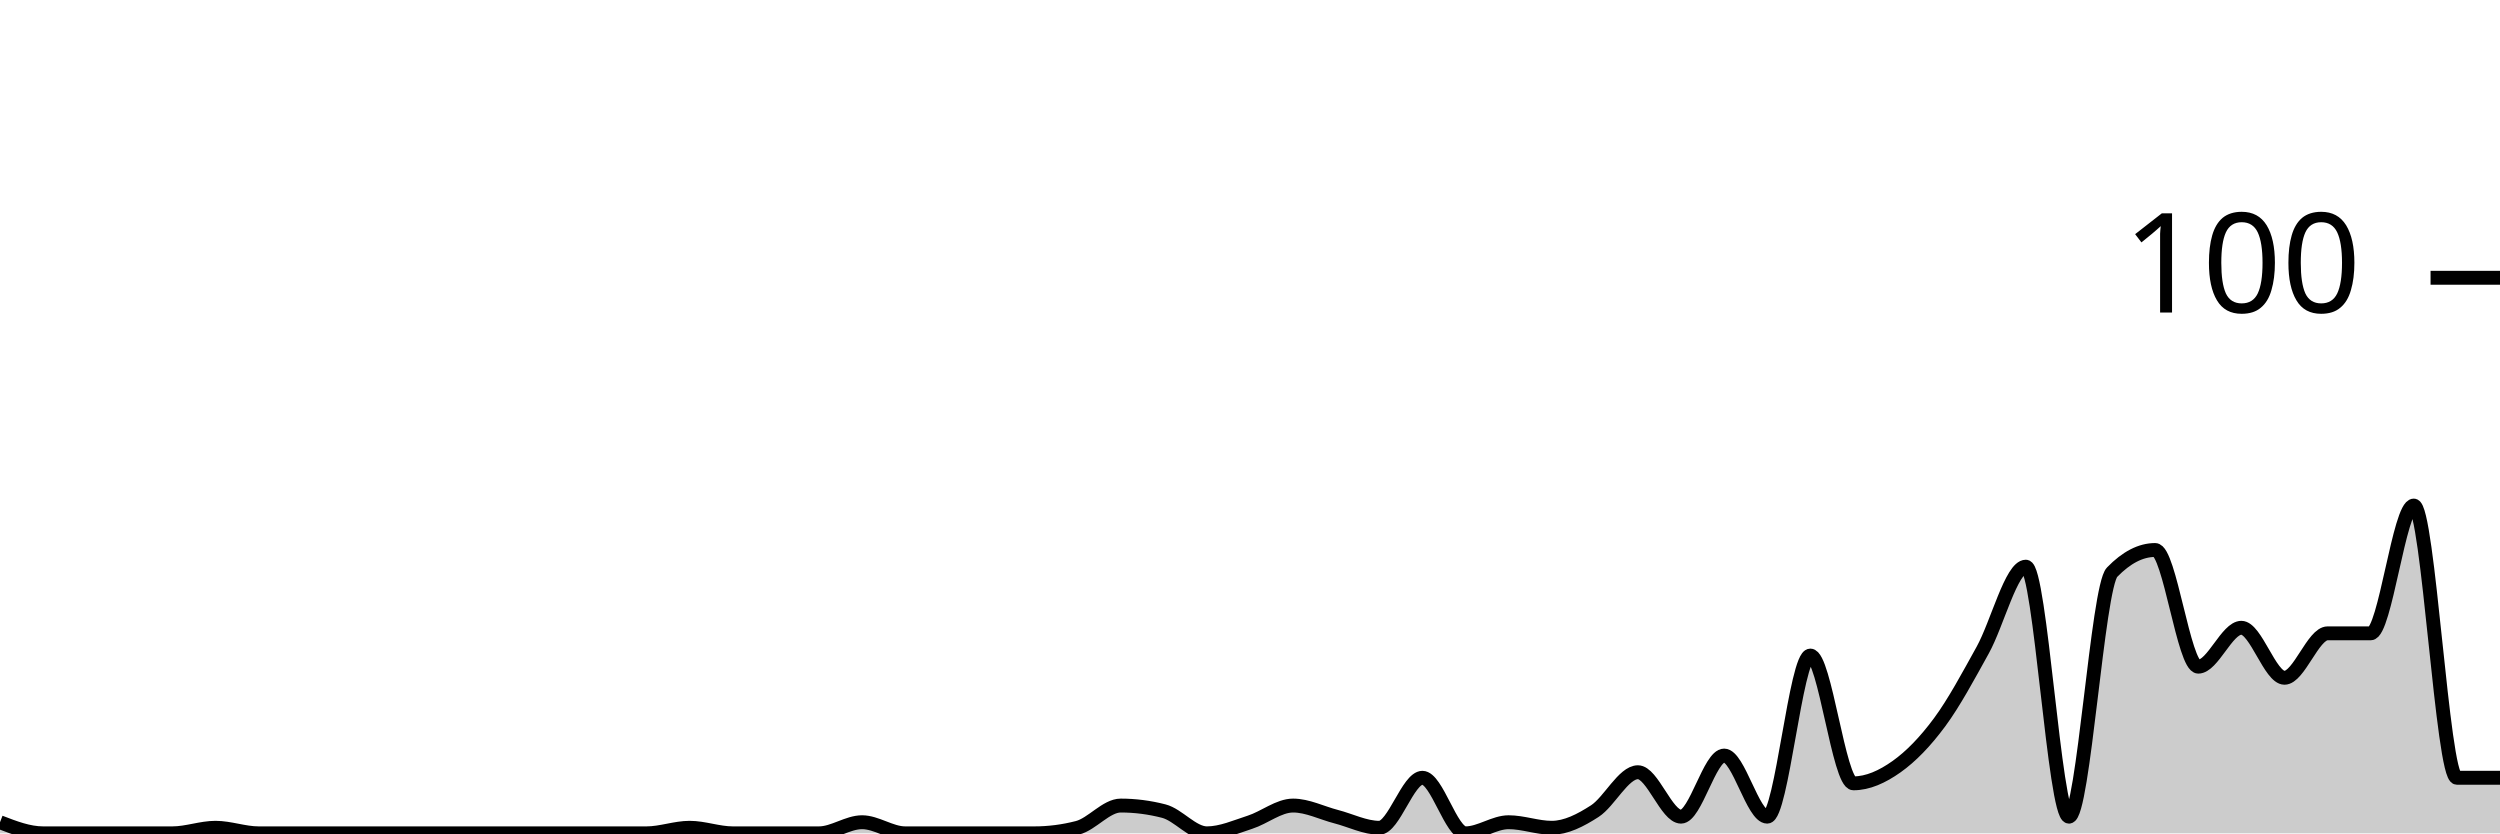
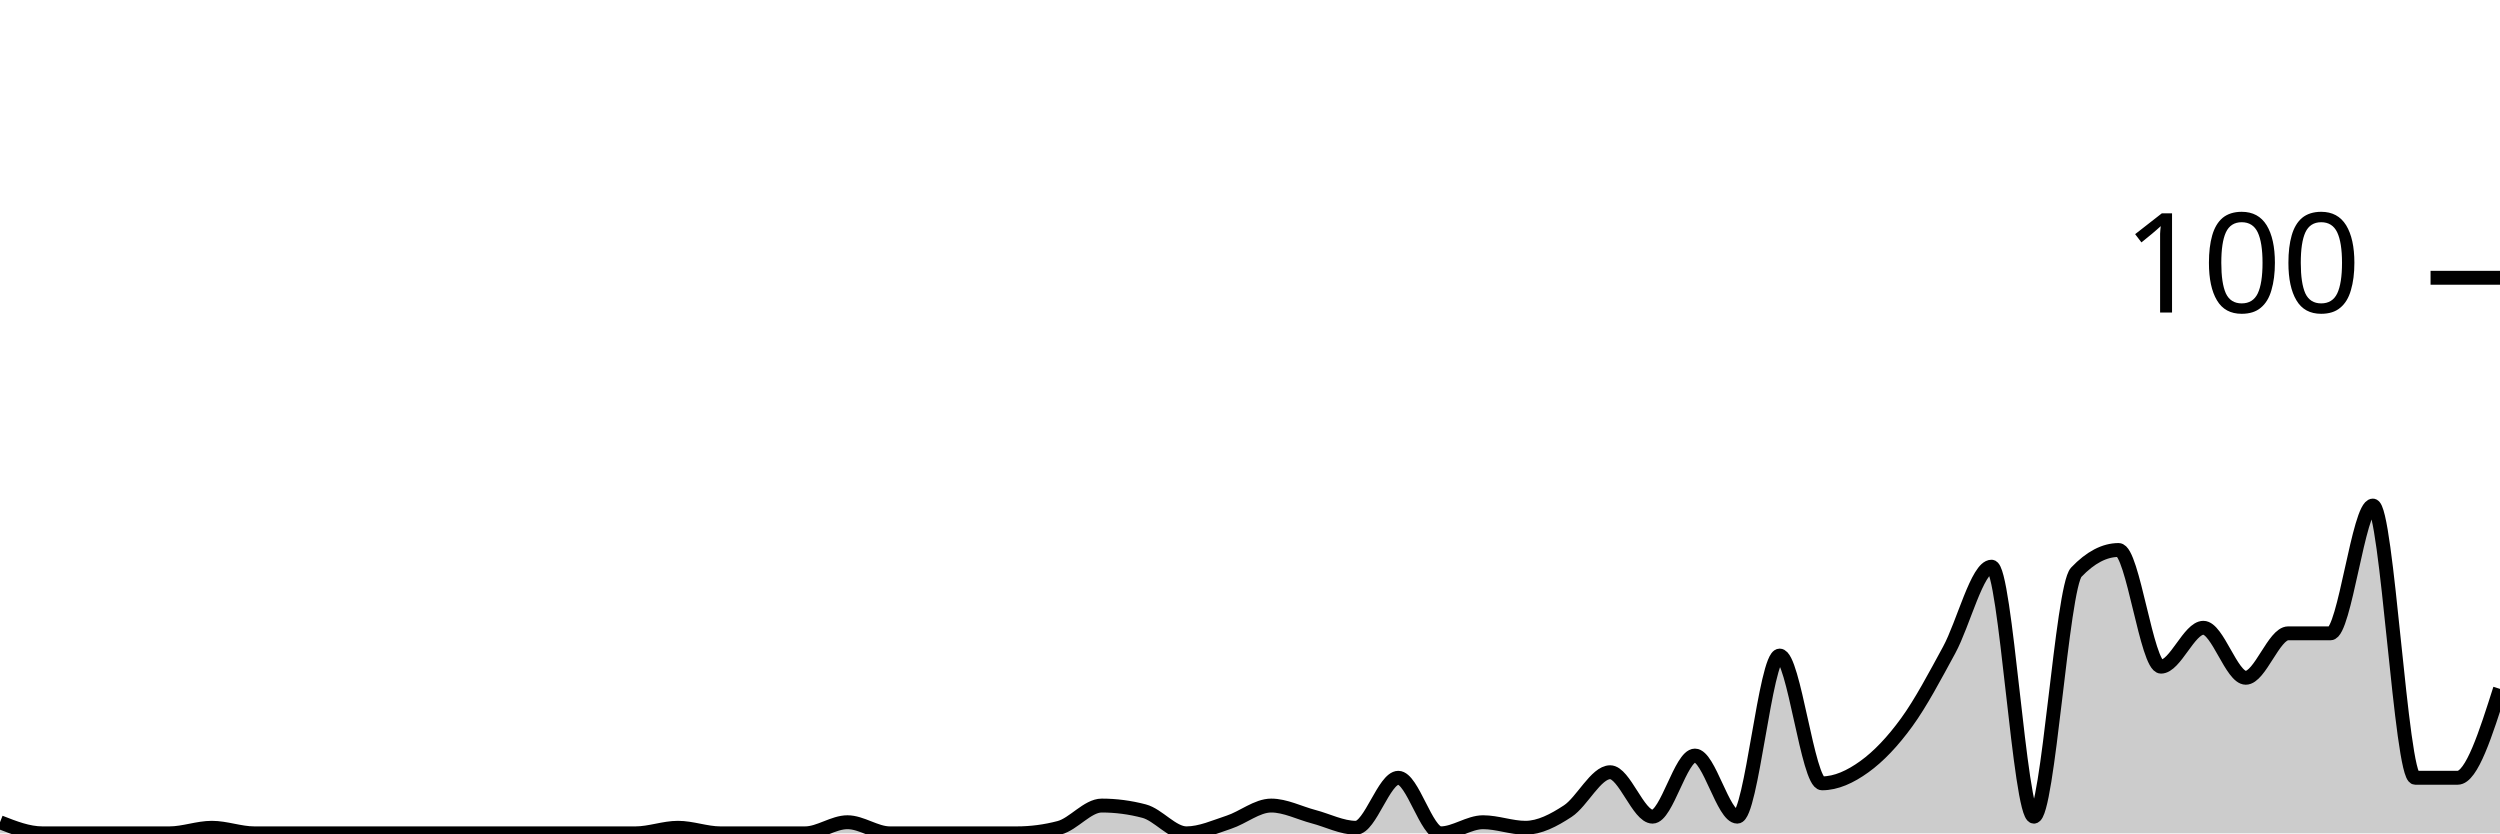
<svg xmlns="http://www.w3.org/2000/svg" viewBox="0 0 180 60">
  <g transform="translate(0,20)">
-     <path class="area" fill="rgba(0, 0, 0, 0.2)" d="M0,39.2C1.034,39.6,2.069,40,3.103,40C4.138,40,5.172,40,6.207,40C7.241,40,8.276,40,9.31,40C10.345,40,11.379,40,12.414,40C13.448,40,14.483,39.6,15.517,39.6C16.552,39.6,17.586,40,18.621,40C19.655,40,20.69,40,21.724,40C22.759,40,23.793,40,24.828,40C25.862,40,26.897,40,27.931,40C28.966,40,30,40,31.034,40C32.069,40,33.103,40,34.138,40C35.172,40,36.207,40,37.241,40C38.276,40,39.31,40,40.345,40C41.379,40,42.414,40,43.448,40C44.483,40,45.517,40,46.552,40C47.586,40,48.621,39.6,49.655,39.6C50.69,39.6,51.724,40,52.759,40C53.793,40,54.828,40,55.862,40C56.897,40,57.931,40,58.966,40C60,40,61.034,39.2,62.069,39.2C63.103,39.2,64.138,40,65.172,40C66.207,40,67.241,40,68.276,40C69.31,40,70.345,40,71.379,40C72.414,40,73.448,40,74.483,40C75.517,40,76.552,39.867,77.586,39.6C78.621,39.333,79.655,38,80.69,38C81.724,38,82.759,38.133,83.793,38.4C84.828,38.667,85.862,40,86.897,40C87.931,40,88.966,39.533,90,39.2C91.034,38.867,92.069,38,93.103,38C94.138,38,95.172,38.533,96.207,38.8C97.241,39.067,98.276,39.6,99.31,39.6C100.345,39.6,101.379,36,102.414,36C103.448,36,104.483,40,105.517,40C106.552,40,107.586,39.2,108.621,39.2C109.655,39.2,110.69,39.6,111.724,39.6C112.759,39.6,113.793,39.067,114.828,38.4C115.862,37.733,116.897,35.6,117.931,35.6C118.966,35.6,120,38.8,121.034,38.8C122.069,38.8,123.103,34.4,124.138,34.4C125.172,34.4,126.207,38.8,127.241,38.8C128.276,38.8,129.31,27.2,130.345,27.2C131.379,27.2,132.414,36.4,133.448,36.4C134.483,36.4,135.517,35.933,136.552,35.2C137.586,34.467,138.621,33.4,139.655,32C140.69,30.6,141.724,28.667,142.759,26.8C143.793,24.933,144.828,20.8,145.862,20.8C146.897,20.8,147.931,38.8,148.966,38.8C150,38.8,151.034,22.267,152.069,21.2C153.103,20.133,154.138,19.6,155.172,19.6C156.207,19.6,157.241,28,158.276,28C159.31,28,160.345,25.2,161.379,25.2C162.414,25.2,163.448,28.8,164.483,28.8C165.517,28.8,166.552,25.6,167.586,25.6C168.621,25.6,169.655,25.6,170.69,25.6C171.724,25.6,172.759,16.4,173.793,16.4C174.828,16.4,175.862,36,176.897,36C177.931,36,178.966,36,180,36L180,40C178.966,40,177.931,40,176.897,40C175.862,40,174.828,40,173.793,40C172.759,40,171.724,40,170.69,40C169.655,40,168.621,40,167.586,40C166.552,40,165.517,40,164.483,40C163.448,40,162.414,40,161.379,40C160.345,40,159.31,40,158.276,40C157.241,40,156.207,40,155.172,40C154.138,40,153.103,40,152.069,40C151.034,40,150,40,148.966,40C147.931,40,146.897,40,145.862,40C144.828,40,143.793,40,142.759,40C141.724,40,140.69,40,139.655,40C138.621,40,137.586,40,136.552,40C135.517,40,134.483,40,133.448,40C132.414,40,131.379,40,130.345,40C129.31,40,128.276,40,127.241,40C126.207,40,125.172,40,124.138,40C123.103,40,122.069,40,121.034,40C120,40,118.966,40,117.931,40C116.897,40,115.862,40,114.828,40C113.793,40,112.759,40,111.724,40C110.69,40,109.655,40,108.621,40C107.586,40,106.552,40,105.517,40C104.483,40,103.448,40,102.414,40C101.379,40,100.345,40,99.31,40C98.276,40,97.241,40,96.207,40C95.172,40,94.138,40,93.103,40C92.069,40,91.034,40,90,40C88.966,40,87.931,40,86.897,40C85.862,40,84.828,40,83.793,40C82.759,40,81.724,40,80.69,40C79.655,40,78.621,40,77.586,40C76.552,40,75.517,40,74.483,40C73.448,40,72.414,40,71.379,40C70.345,40,69.31,40,68.276,40C67.241,40,66.207,40,65.172,40C64.138,40,63.103,40,62.069,40C61.034,40,60,40,58.966,40C57.931,40,56.897,40,55.862,40C54.828,40,53.793,40,52.759,40C51.724,40,50.69,40,49.655,40C48.621,40,47.586,40,46.552,40C45.517,40,44.483,40,43.448,40C42.414,40,41.379,40,40.345,40C39.31,40,38.276,40,37.241,40C36.207,40,35.172,40,34.138,40C33.103,40,32.069,40,31.034,40C30,40,28.966,40,27.931,40C26.897,40,25.862,40,24.828,40C23.793,40,22.759,40,21.724,40C20.69,40,19.655,40,18.621,40C17.586,40,16.552,40,15.517,40C14.483,40,13.448,40,12.414,40C11.379,40,10.345,40,9.31,40C8.276,40,7.241,40,6.207,40C5.172,40,4.138,40,3.103,40C2.069,40,1.034,40,0,40Z" />
-     <path class="line" stroke="black" fill="none" d="M0,39.2C1.034,39.6,2.069,40,3.103,40C4.138,40,5.172,40,6.207,40C7.241,40,8.276,40,9.31,40C10.345,40,11.379,40,12.414,40C13.448,40,14.483,39.6,15.517,39.6C16.552,39.6,17.586,40,18.621,40C19.655,40,20.69,40,21.724,40C22.759,40,23.793,40,24.828,40C25.862,40,26.897,40,27.931,40C28.966,40,30,40,31.034,40C32.069,40,33.103,40,34.138,40C35.172,40,36.207,40,37.241,40C38.276,40,39.31,40,40.345,40C41.379,40,42.414,40,43.448,40C44.483,40,45.517,40,46.552,40C47.586,40,48.621,39.6,49.655,39.6C50.69,39.6,51.724,40,52.759,40C53.793,40,54.828,40,55.862,40C56.897,40,57.931,40,58.966,40C60,40,61.034,39.2,62.069,39.2C63.103,39.2,64.138,40,65.172,40C66.207,40,67.241,40,68.276,40C69.31,40,70.345,40,71.379,40C72.414,40,73.448,40,74.483,40C75.517,40,76.552,39.867,77.586,39.6C78.621,39.333,79.655,38,80.69,38C81.724,38,82.759,38.133,83.793,38.4C84.828,38.667,85.862,40,86.897,40C87.931,40,88.966,39.533,90,39.2C91.034,38.867,92.069,38,93.103,38C94.138,38,95.172,38.533,96.207,38.8C97.241,39.067,98.276,39.6,99.31,39.6C100.345,39.6,101.379,36,102.414,36C103.448,36,104.483,40,105.517,40C106.552,40,107.586,39.2,108.621,39.2C109.655,39.2,110.69,39.6,111.724,39.6C112.759,39.6,113.793,39.067,114.828,38.4C115.862,37.733,116.897,35.6,117.931,35.6C118.966,35.6,120,38.8,121.034,38.8C122.069,38.8,123.103,34.4,124.138,34.4C125.172,34.4,126.207,38.8,127.241,38.8C128.276,38.8,129.31,27.2,130.345,27.2C131.379,27.2,132.414,36.4,133.448,36.4C134.483,36.4,135.517,35.933,136.552,35.2C137.586,34.467,138.621,33.4,139.655,32C140.69,30.6,141.724,28.667,142.759,26.8C143.793,24.933,144.828,20.8,145.862,20.8C146.897,20.8,147.931,38.8,148.966,38.8C150,38.8,151.034,22.267,152.069,21.2C153.103,20.133,154.138,19.6,155.172,19.6C156.207,19.6,157.241,28,158.276,28C159.31,28,160.345,25.2,161.379,25.2C162.414,25.2,163.448,28.8,164.483,28.8C165.517,28.8,166.552,25.6,167.586,25.6C168.621,25.6,169.655,25.6,170.69,25.6C171.724,25.6,172.759,16.4,173.793,16.4C174.828,16.4,175.862,36,176.897,36C177.931,36,178.966,36,180,36" />
+     <path class="area" fill="rgba(0, 0, 0, 0.2)" d="M0,39.2C1.017,39.6,2.034,40,3.051,40C4.068,40,5.085,40,6.102,40C7.119,40,8.136,40,9.153,40C10.169,40,11.186,40,12.203,40C13.22,40,14.237,39.6,15.254,39.6C16.271,39.6,17.288,40,18.305,40C19.322,40,20.339,40,21.356,40C22.373,40,23.39,40,24.407,40C25.424,40,26.441,40,27.458,40C28.475,40,29.492,40,30.508,40C31.525,40,32.542,40,33.559,40C34.576,40,35.593,40,36.61,40C37.627,40,38.644,40,39.661,40C40.678,40,41.695,40,42.712,40C43.729,40,44.746,40,45.763,40C46.78,40,47.797,39.6,48.814,39.6C49.831,39.6,50.847,40,51.864,40C52.881,40,53.898,40,54.915,40C55.932,40,56.949,40,57.966,40C58.983,40,60,39.2,61.017,39.2C62.034,39.2,63.051,40,64.068,40C65.085,40,66.102,40,67.119,40C68.136,40,69.153,40,70.169,40C71.186,40,72.203,40,73.22,40C74.237,40,75.254,39.867,76.271,39.6C77.288,39.333,78.305,38,79.322,38C80.339,38,81.356,38.133,82.373,38.4C83.39,38.667,84.407,40,85.424,40C86.441,40,87.458,39.533,88.475,39.2C89.492,38.867,90.508,38,91.525,38C92.542,38,93.559,38.533,94.576,38.8C95.593,39.067,96.61,39.6,97.627,39.6C98.644,39.6,99.661,36,100.678,36C101.695,36,102.712,40,103.729,40C104.746,40,105.763,39.2,106.78,39.2C107.797,39.2,108.814,39.6,109.831,39.6C110.847,39.6,111.864,39.067,112.881,38.4C113.898,37.733,114.915,35.6,115.932,35.6C116.949,35.6,117.966,38.8,118.983,38.8C120,38.8,121.017,34.4,122.034,34.4C123.051,34.4,124.068,38.8,125.085,38.8C126.102,38.8,127.119,27.2,128.136,27.2C129.153,27.2,130.169,36.4,131.186,36.4C132.203,36.4,133.22,35.933,134.237,35.2C135.254,34.467,136.271,33.4,137.288,32C138.305,30.6,139.322,28.667,140.339,26.8C141.356,24.933,142.373,20.8,143.39,20.8C144.407,20.8,145.424,38.8,146.441,38.8C147.458,38.8,148.475,22.267,149.492,21.2C150.508,20.133,151.525,19.6,152.542,19.6C153.559,19.6,154.576,28,155.593,28C156.61,28,157.627,25.2,158.644,25.2C159.661,25.2,160.678,28.8,161.695,28.8C162.712,28.8,163.729,25.6,164.746,25.6C165.763,25.6,166.78,25.6,167.797,25.6C168.814,25.6,169.831,16.4,170.847,16.4C171.864,16.4,172.881,36,173.898,36C174.915,36,175.932,36,176.949,36C177.966,36,178.983,32.8,180,29.6L180,40C178.983,40,177.966,40,176.949,40C175.932,40,174.915,40,173.898,40C172.881,40,171.864,40,170.847,40C169.831,40,168.814,40,167.797,40C166.78,40,165.763,40,164.746,40C163.729,40,162.712,40,161.695,40C160.678,40,159.661,40,158.644,40C157.627,40,156.61,40,155.593,40C154.576,40,153.559,40,152.542,40C151.525,40,150.508,40,149.492,40C148.475,40,147.458,40,146.441,40C145.424,40,144.407,40,143.39,40C142.373,40,141.356,40,140.339,40C139.322,40,138.305,40,137.288,40C136.271,40,135.254,40,134.237,40C133.22,40,132.203,40,131.186,40C130.169,40,129.153,40,128.136,40C127.119,40,126.102,40,125.085,40C124.068,40,123.051,40,122.034,40C121.017,40,120,40,118.983,40C117.966,40,116.949,40,115.932,40C114.915,40,113.898,40,112.881,40C111.864,40,110.847,40,109.831,40C108.814,40,107.797,40,106.78,40C105.763,40,104.746,40,103.729,40C102.712,40,101.695,40,100.678,40C99.661,40,98.644,40,97.627,40C96.61,40,95.593,40,94.576,40C93.559,40,92.542,40,91.525,40C90.508,40,89.492,40,88.475,40C87.458,40,86.441,40,85.424,40C84.407,40,83.39,40,82.373,40C81.356,40,80.339,40,79.322,40C78.305,40,77.288,40,76.271,40C75.254,40,74.237,40,73.22,40C72.203,40,71.186,40,70.169,40C69.153,40,68.136,40,67.119,40C66.102,40,65.085,40,64.068,40C63.051,40,62.034,40,61.017,40C60,40,58.983,40,57.966,40C56.949,40,55.932,40,54.915,40C53.898,40,52.881,40,51.864,40C50.847,40,49.831,40,48.814,40C47.797,40,46.78,40,45.763,40C44.746,40,43.729,40,42.712,40C41.695,40,40.678,40,39.661,40C38.644,40,37.627,40,36.61,40C35.593,40,34.576,40,33.559,40C32.542,40,31.525,40,30.508,40C29.492,40,28.475,40,27.458,40C26.441,40,25.424,40,24.407,40C23.39,40,22.373,40,21.356,40C20.339,40,19.322,40,18.305,40C17.288,40,16.271,40,15.254,40C14.237,40,13.22,40,12.203,40C11.186,40,10.169,40,9.153,40C8.136,40,7.119,40,6.102,40C5.085,40,4.068,40,3.051,40C2.034,40,1.017,40,0,40Z" />
+     <path class="line" stroke="black" fill="none" d="M0,39.2C1.017,39.6,2.034,40,3.051,40C4.068,40,5.085,40,6.102,40C7.119,40,8.136,40,9.153,40C10.169,40,11.186,40,12.203,40C13.22,40,14.237,39.6,15.254,39.6C16.271,39.6,17.288,40,18.305,40C19.322,40,20.339,40,21.356,40C22.373,40,23.39,40,24.407,40C25.424,40,26.441,40,27.458,40C28.475,40,29.492,40,30.508,40C31.525,40,32.542,40,33.559,40C34.576,40,35.593,40,36.61,40C37.627,40,38.644,40,39.661,40C40.678,40,41.695,40,42.712,40C43.729,40,44.746,40,45.763,40C46.78,40,47.797,39.6,48.814,39.6C49.831,39.6,50.847,40,51.864,40C52.881,40,53.898,40,54.915,40C55.932,40,56.949,40,57.966,40C58.983,40,60,39.2,61.017,39.2C62.034,39.2,63.051,40,64.068,40C65.085,40,66.102,40,67.119,40C68.136,40,69.153,40,70.169,40C71.186,40,72.203,40,73.22,40C74.237,40,75.254,39.867,76.271,39.6C77.288,39.333,78.305,38,79.322,38C80.339,38,81.356,38.133,82.373,38.4C83.39,38.667,84.407,40,85.424,40C86.441,40,87.458,39.533,88.475,39.2C89.492,38.867,90.508,38,91.525,38C92.542,38,93.559,38.533,94.576,38.8C95.593,39.067,96.61,39.6,97.627,39.6C98.644,39.6,99.661,36,100.678,36C101.695,36,102.712,40,103.729,40C104.746,40,105.763,39.2,106.78,39.2C107.797,39.2,108.814,39.6,109.831,39.6C110.847,39.6,111.864,39.067,112.881,38.4C113.898,37.733,114.915,35.6,115.932,35.6C116.949,35.6,117.966,38.8,118.983,38.8C120,38.8,121.017,34.4,122.034,34.4C123.051,34.4,124.068,38.8,125.085,38.8C126.102,38.8,127.119,27.2,128.136,27.2C129.153,27.2,130.169,36.4,131.186,36.4C132.203,36.4,133.22,35.933,134.237,35.2C135.254,34.467,136.271,33.4,137.288,32C138.305,30.6,139.322,28.667,140.339,26.8C141.356,24.933,142.373,20.8,143.39,20.8C144.407,20.8,145.424,38.8,146.441,38.8C147.458,38.8,148.475,22.267,149.492,21.2C150.508,20.133,151.525,19.6,152.542,19.6C153.559,19.6,154.576,28,155.593,28C156.61,28,157.627,25.2,158.644,25.2C159.661,25.2,160.678,28.8,161.695,28.8C162.712,28.8,163.729,25.6,164.746,25.6C165.763,25.6,166.78,25.6,167.797,25.6C168.814,25.6,169.831,16.4,170.847,16.4C171.864,16.4,172.881,36,173.898,36C174.915,36,175.932,36,176.949,36C177.966,36,178.983,32.8,180,29.6" />
    <path class="axis-ceiling" stroke-width="1" stroke="black" fill="none" d="M175,0L180,0" />
    <text class="axis-ceiling-label" font-family="sans-serif" text-anchor="end" font-size="10px" x="170" y="2.5">100</text>
  </g>
</svg>
